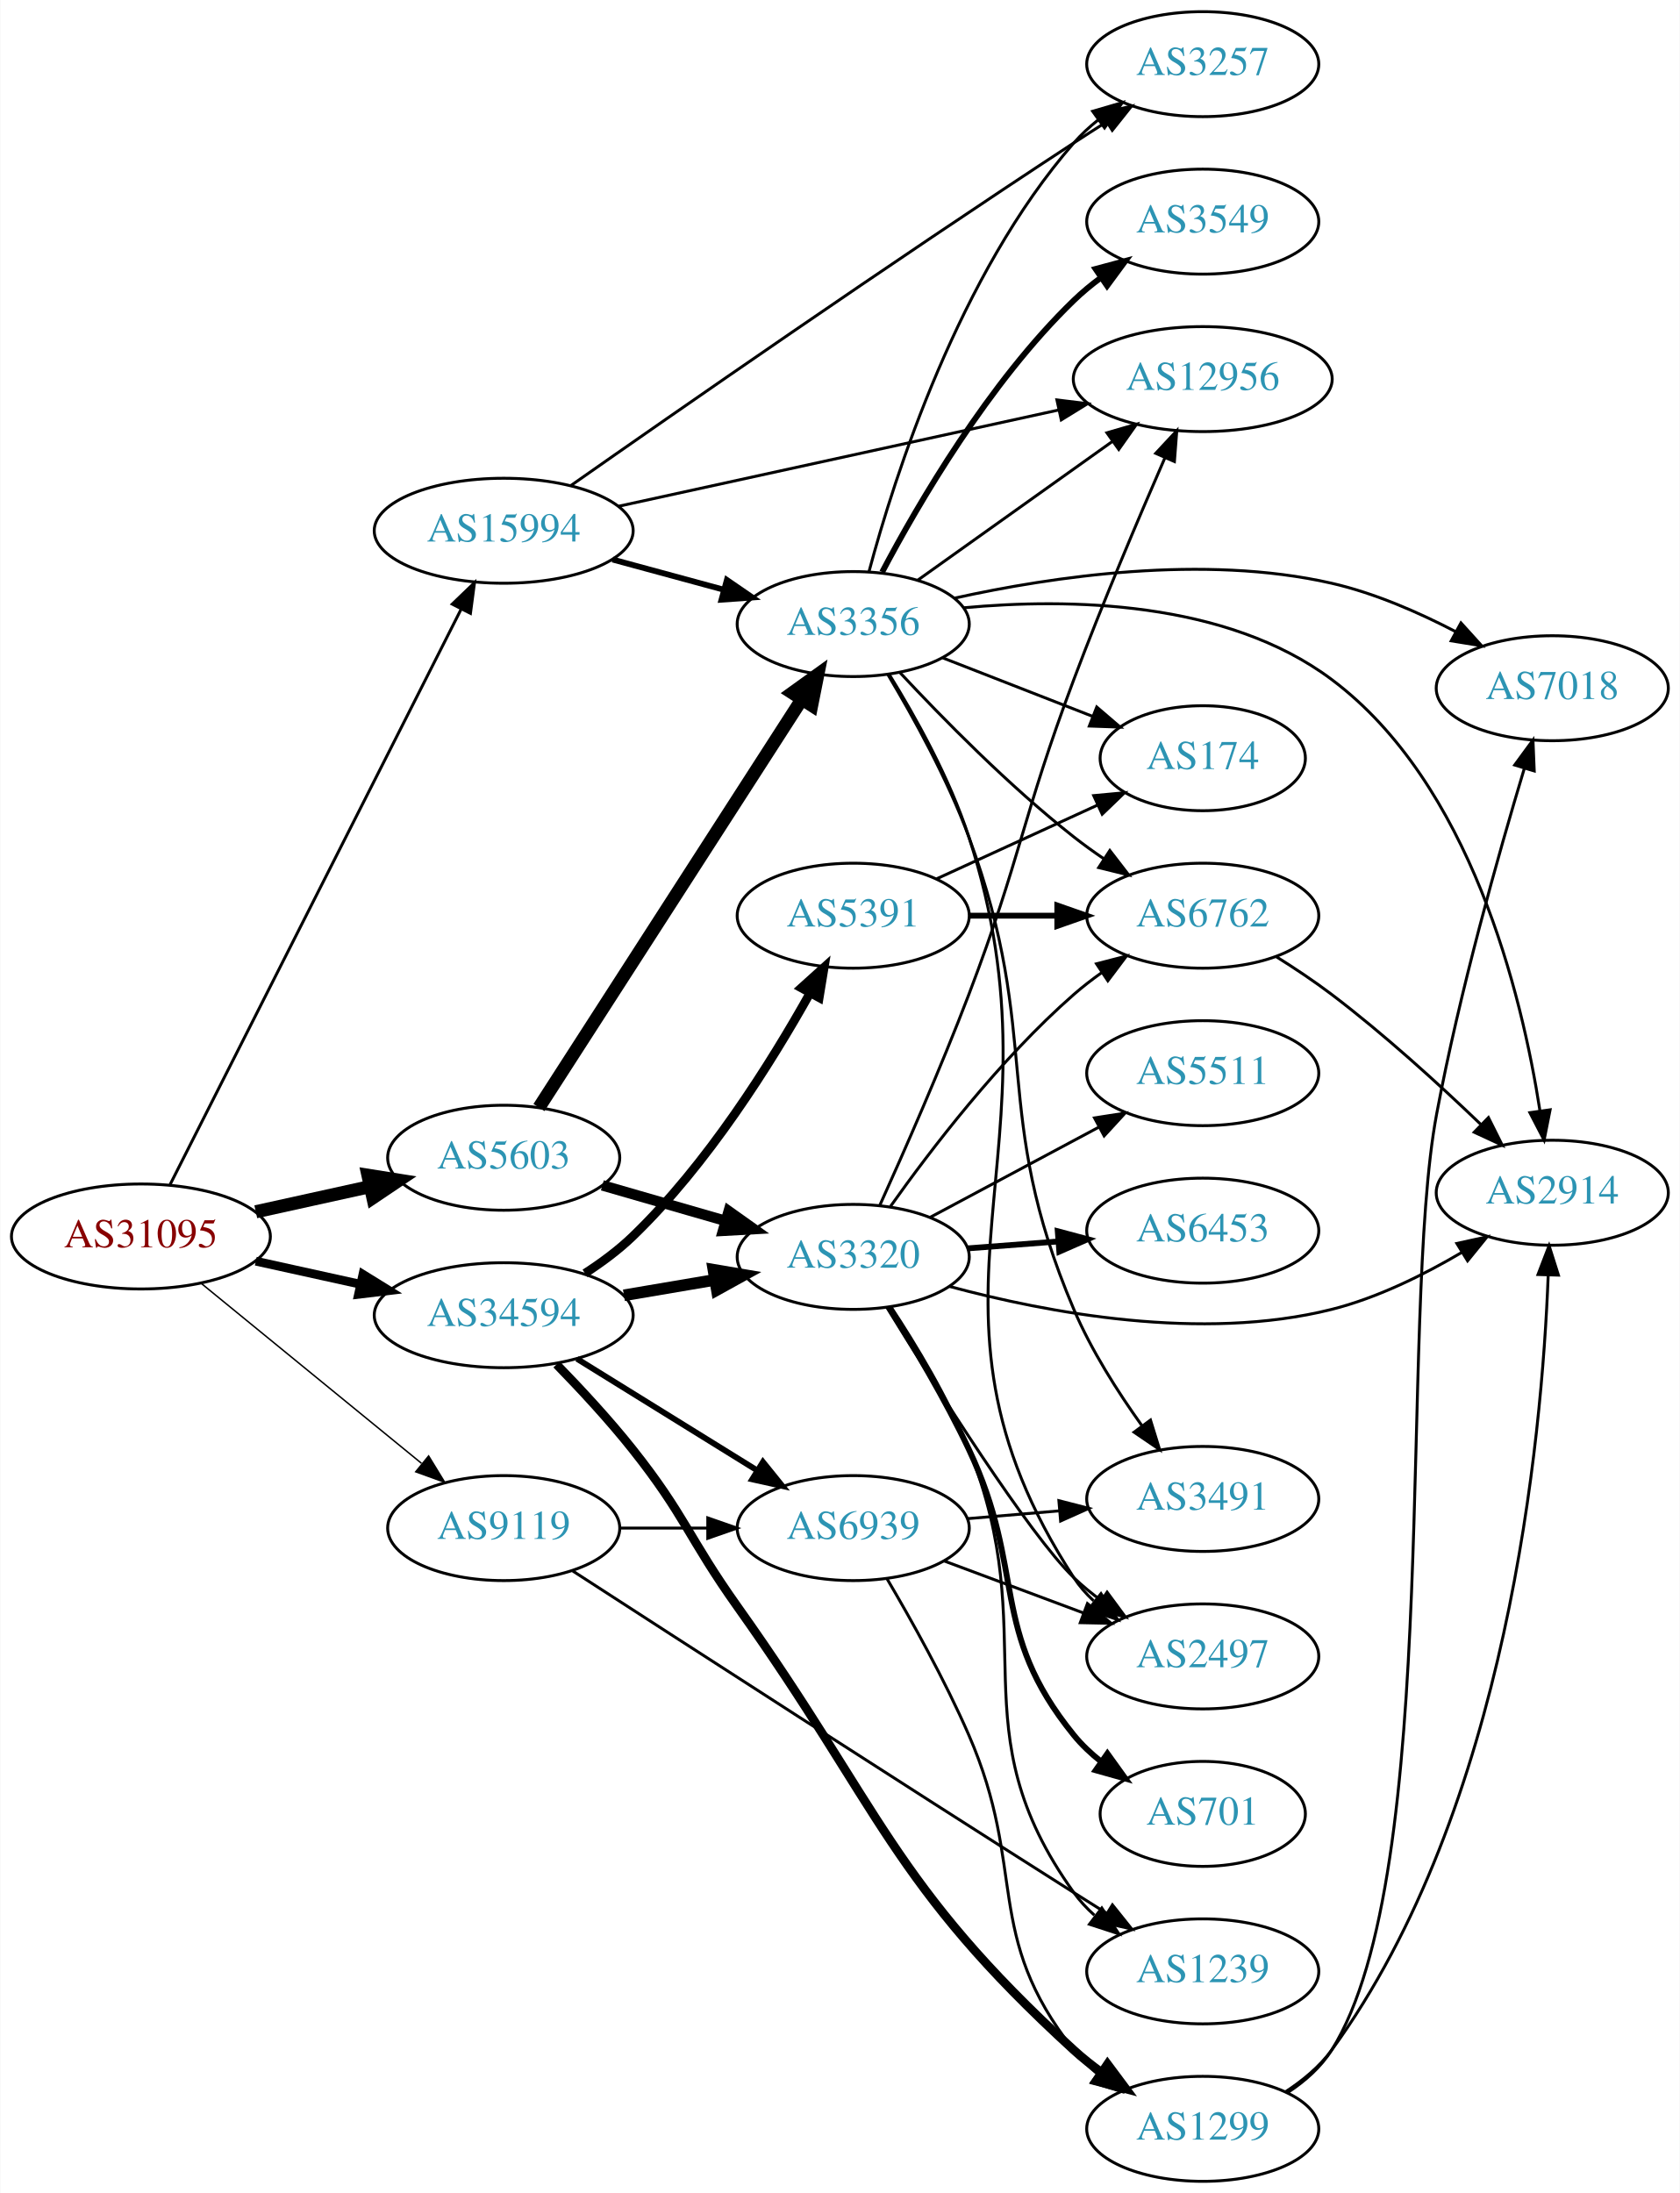
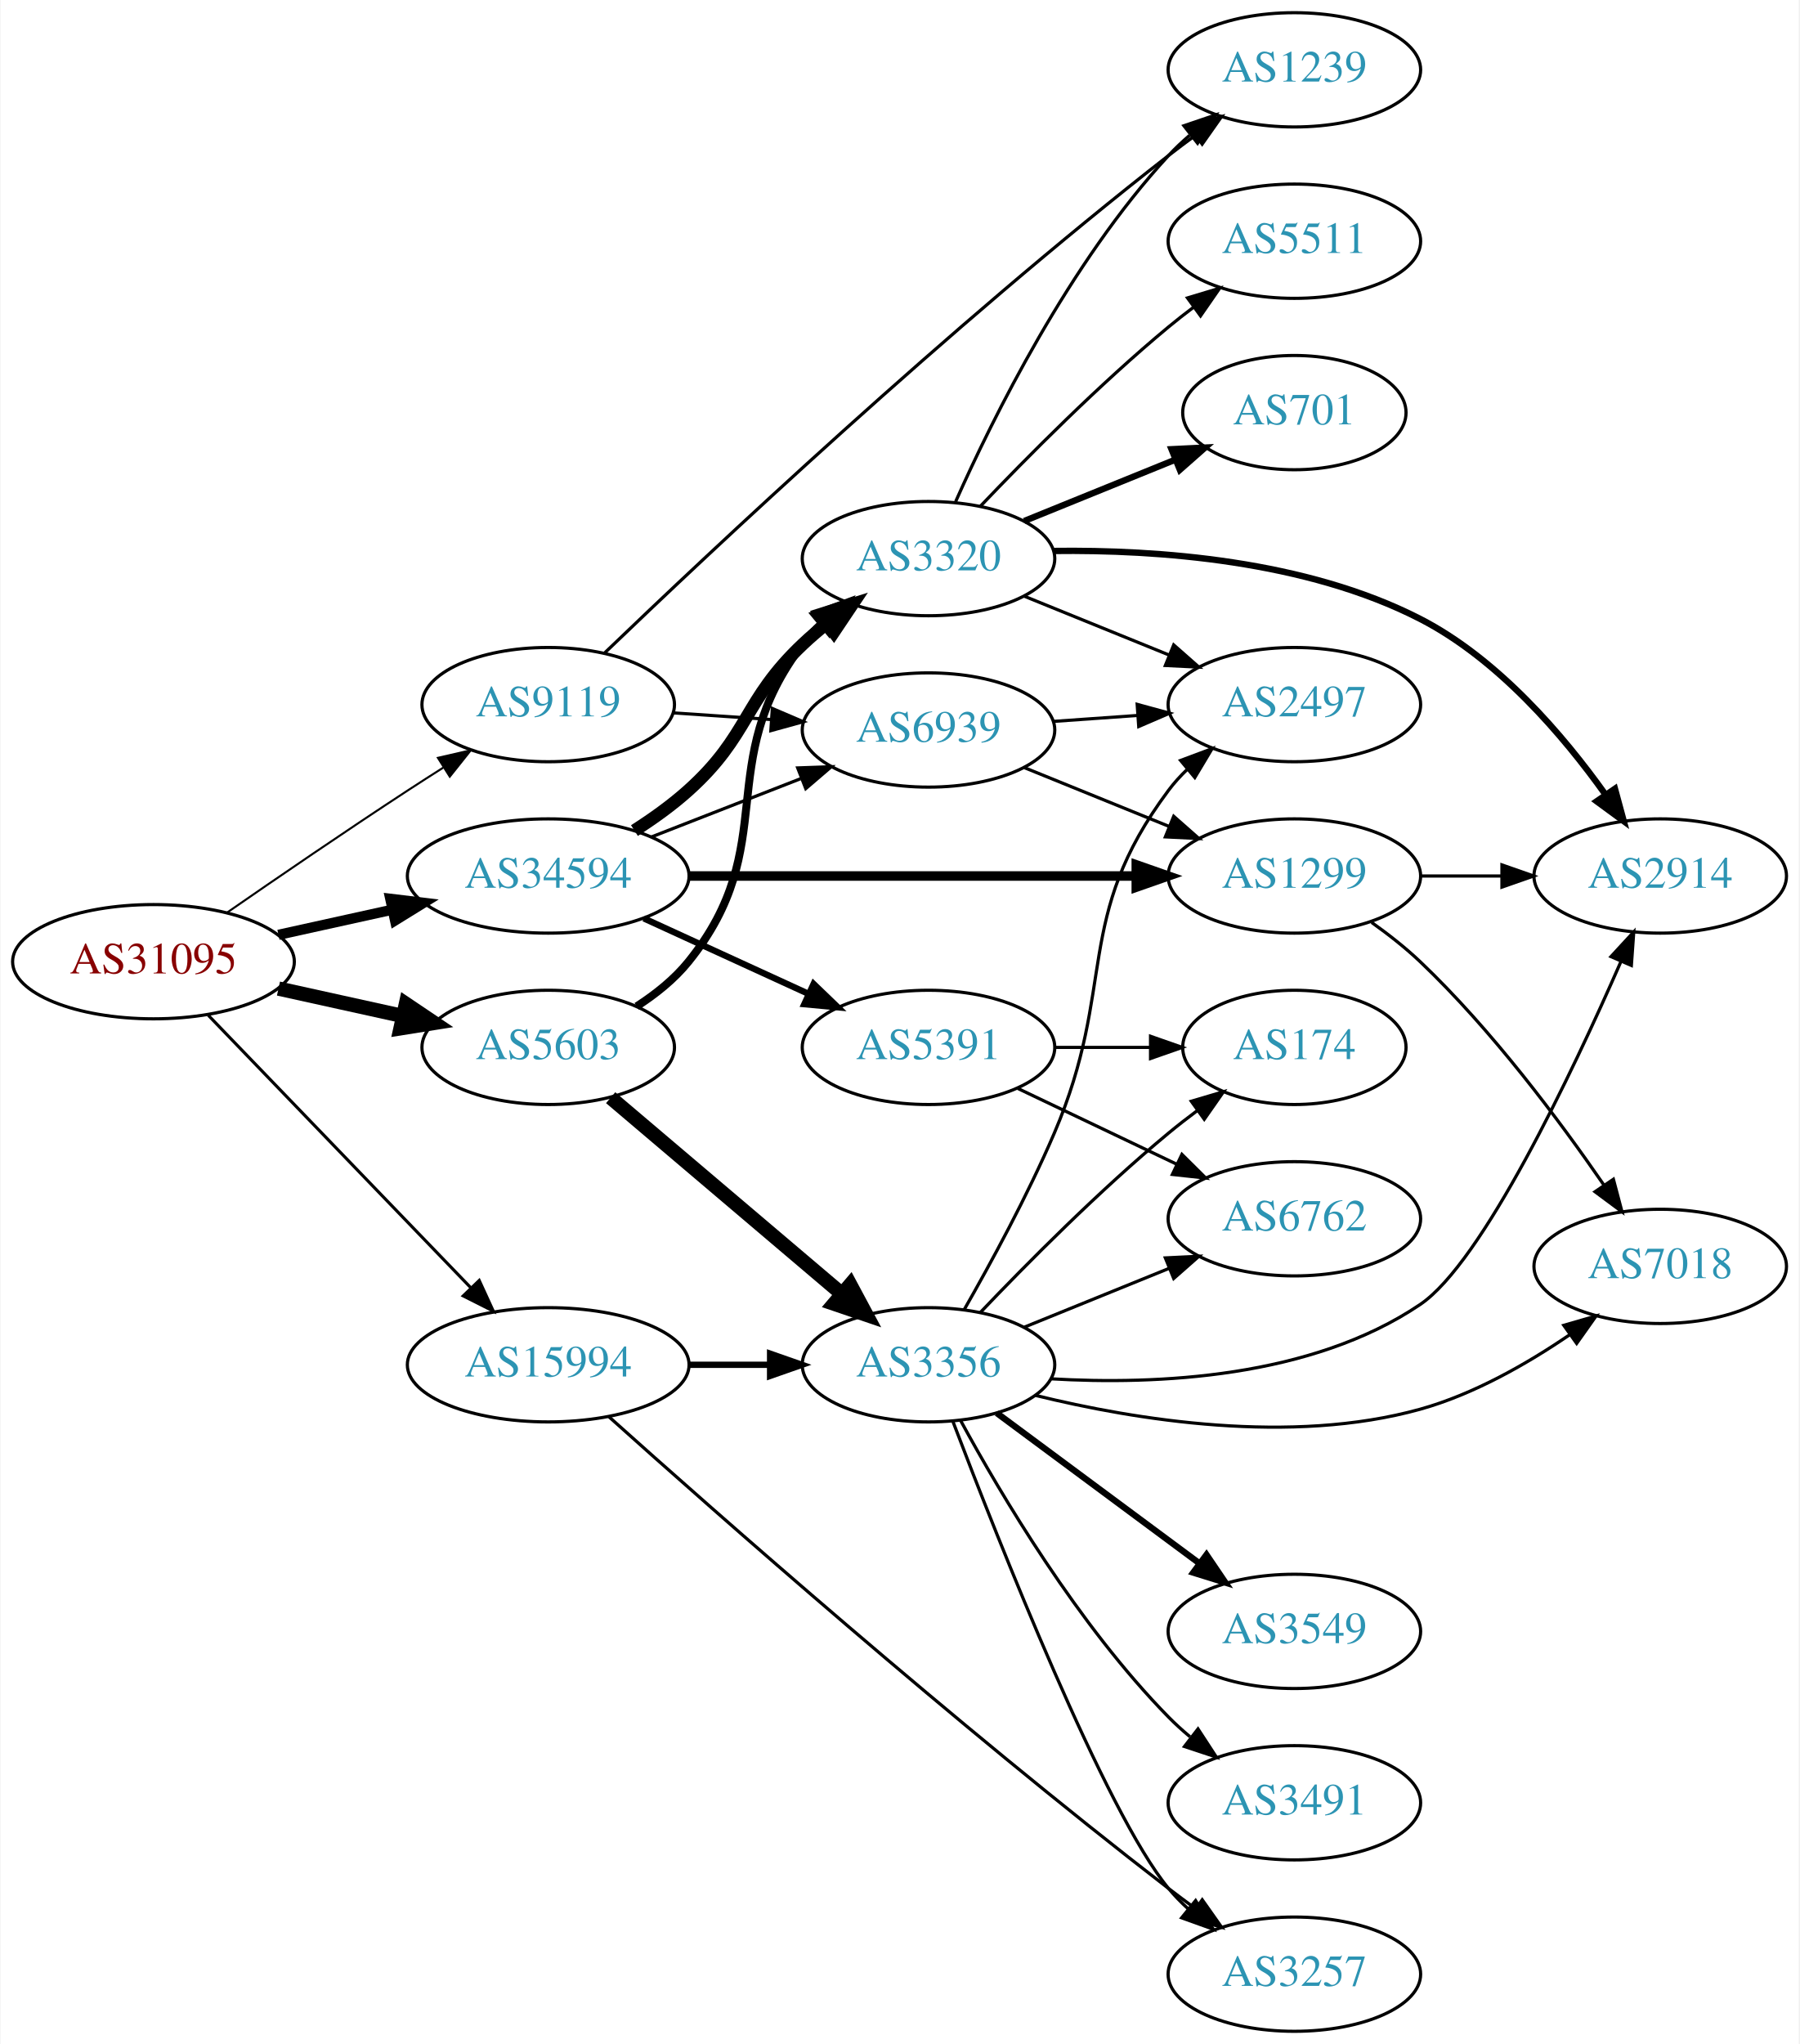
- <svg xmlns="http://www.w3.org/2000/svg" xmlns:xlink="http://www.w3.org/1999/xlink" width="576pt" height="752pt" viewBox="0.00 0.00 575.76 752.00">
-   <g id="graph0" class="graph" transform="scale(1 1) rotate(0) translate(4 748)">
-     <polygon fill="white" stroke="none" points="-4,4 -4,-748 571.762,-748 571.762,4 -4,4" />
+ <svg xmlns="http://www.w3.org/2000/svg" xmlns:xlink="http://www.w3.org/1999/xlink" width="567pt" height="644pt" viewBox="0.00 0.00 566.66 644.00">
+   <g id="graph0" class="graph" transform="scale(1 1) rotate(0) translate(4 640)">
+     <polygon fill="white" stroke="none" points="-4,4 -4,-640 562.663,-640 562.663,4 -4,4" />
    <g id="node1" class="node">
      <g id="a_node1">
        <a xlink:href="/asn/31095" xlink:title="AS31095 ~ Letaliska 26 [AT]">
-           <ellipse fill="#ffffff" stroke="black" cx="44.196" cy="-324" rx="44.393" ry="18" />
-           <text text-anchor="middle" x="44.196" y="-320.3" font-family="Times,serif" font-size="14.00" fill="#880000">AS31095</text>
+           <ellipse fill="#ffffff" stroke="black" cx="44.196" cy="-337" rx="44.393" ry="18" />
+           <text text-anchor="middle" x="44.196" y="-333.3" font-family="Times,serif" font-size="14.00" fill="#880000">AS31095</text>
        </a>
      </g>
    </g>
    <g id="node2" class="node">
      <g id="a_node2">
        <a xlink:href="/asn/5603" xlink:title="AS5603 ~ Telekom Slovenije d.d. [SI]">
-           <ellipse fill="#ffffff" stroke="black" cx="168.588" cy="-351" rx="39.794" ry="18" />
-           <text text-anchor="middle" x="168.588" y="-347.3" font-family="Times,serif" font-size="14.00" fill="#2c94b3">AS5603</text>
+           <ellipse fill="#ffffff" stroke="black" cx="168.588" cy="-310" rx="39.794" ry="18" />
+           <text text-anchor="middle" x="168.588" y="-306.3" font-family="Times,serif" font-size="14.00" fill="#2c94b3">AS5603</text>
        </a>
      </g>
    </g>
    <g id="edge1" class="edge">
-       <path fill="none" stroke="black" stroke-width="4.5" d="M83.586,-332.469C95.977,-335.202 109.824,-338.257 122.644,-341.085" />
-       <polygon fill="black" stroke="black" stroke-width="4.5" points="122.045,-344.985 132.659,-343.295 123.742,-337.295 122.045,-344.985" />
+       <path fill="none" stroke="black" stroke-width="4.5" d="M83.586,-328.531C95.977,-325.798 109.824,-322.743 122.644,-319.915" />
+       <polygon fill="black" stroke="black" stroke-width="4.5" points="123.742,-323.705 132.659,-317.705 122.045,-316.015 123.742,-323.705" />
    </g>
    <g id="node3" class="node">
      <g id="a_node3">
        <a xlink:href="/asn/9119" xlink:title="AS9119 ~ SOFTNET-AS [SI]">
-           <ellipse fill="#ffffff" stroke="black" cx="168.588" cy="-224" rx="39.794" ry="18" />
-           <text text-anchor="middle" x="168.588" y="-220.3" font-family="Times,serif" font-size="14.00" fill="#2c94b3">AS9119</text>
+           <ellipse fill="#ffffff" stroke="black" cx="168.588" cy="-418" rx="39.794" ry="18" />
+           <text text-anchor="middle" x="168.588" y="-414.3" font-family="Times,serif" font-size="14.00" fill="#2c94b3">AS9119</text>
        </a>
      </g>
    </g>
    <g id="edge2" class="edge">
-       <path fill="none" stroke="black" stroke-width="0.5" d="M64.861,-307.933C85.323,-291.215 117.514,-264.913 140.403,-246.211" />
-       <polygon fill="black" stroke="black" stroke-width="0.5" points="142.847,-248.735 148.376,-239.697 138.418,-243.314 142.847,-248.735" />
+       <path fill="none" stroke="black" stroke-width="0.643" d="M67.227,-352.367C83.029,-363.305 104.886,-378.261 124.392,-391 127.974,-393.339 131.745,-395.759 135.505,-398.144" />
+       <polygon fill="black" stroke="black" stroke-width="0.643" points="133.838,-401.231 144.166,-403.596 137.567,-395.307 133.838,-401.231" />
    </g>
    <g id="node4" class="node">
      <g id="a_node4">
        <a xlink:href="/asn/15994" xlink:title="AS15994 ~ A1 Hrvatska d.o.o. Zagreb, Croatia [HR]">
-           <ellipse fill="#ffffff" stroke="black" cx="168.588" cy="-566" rx="44.393" ry="18" />
-           <text text-anchor="middle" x="168.588" y="-562.3" font-family="Times,serif" font-size="14.00" fill="#2c94b3">AS15994</text>
+           <ellipse fill="#ffffff" stroke="black" cx="168.588" cy="-210" rx="44.393" ry="18" />
+           <text text-anchor="middle" x="168.588" y="-206.3" font-family="Times,serif" font-size="14.00" fill="#2c94b3">AS15994</text>
        </a>
      </g>
    </g>
    <g id="edge3" class="edge">
-       <path fill="none" stroke="black" d="M54.196,-341.795C75.415,-383.751 128.682,-489.073 153.919,-538.973" />
-       <polygon fill="black" stroke="black" points="150.939,-540.835 158.575,-548.179 157.185,-537.676 150.939,-540.835" />
+       <path fill="none" stroke="black" stroke-width="0.964" d="M61.449,-320.135C82.663,-298.122 119.938,-259.444 144.192,-234.278" />
+       <polygon fill="black" stroke="black" stroke-width="0.964" points="146.849,-236.564 151.268,-226.934 141.809,-231.706 146.849,-236.564" />
    </g>
    <g id="node5" class="node">
      <g id="a_node5">
        <a xlink:href="/asn/34594" xlink:title="AS34594 ~ OT - OPTIMA TELEKOM d.d. [HR]">
-           <ellipse fill="#ffffff" stroke="black" cx="168.588" cy="-297" rx="44.393" ry="18" />
-           <text text-anchor="middle" x="168.588" y="-293.3" font-family="Times,serif" font-size="14.00" fill="#2c94b3">AS34594</text>
+           <ellipse fill="#ffffff" stroke="black" cx="168.588" cy="-364" rx="44.393" ry="18" />
+           <text text-anchor="middle" x="168.588" y="-360.3" font-family="Times,serif" font-size="14.00" fill="#2c94b3">AS34594</text>
        </a>
      </g>
    </g>
    <g id="edge4" class="edge">
-       <path fill="none" stroke="black" stroke-width="3" d="M83.586,-315.531C94.978,-313.018 107.6,-310.233 119.525,-307.603" />
-       <polygon fill="black" stroke="black" stroke-width="3" points="120.323,-311.011 129.335,-305.439 118.815,-304.175 120.323,-311.011" />
+       <path fill="none" stroke="black" stroke-width="3.214" d="M83.586,-345.469C94.978,-347.982 107.6,-350.767 119.525,-353.397" />
+       <polygon fill="black" stroke="black" stroke-width="3.214" points="118.815,-356.825 129.335,-355.561 120.323,-349.989 118.815,-356.825" />
    </g>
    <g id="node6" class="node">
      <g id="a_node6">
        <a xlink:href="/asn/3320" xlink:title="AS3320 ~ DTAG [DE]">
-           <ellipse fill="#ffffff" stroke="black" cx="288.431" cy="-317" rx="39.794" ry="18" />
-           <text text-anchor="middle" x="288.431" y="-313.3" font-family="Times,serif" font-size="14.00" fill="#2c94b3">AS3320</text>
+           <ellipse fill="#ffffff" stroke="black" cx="288.431" cy="-464" rx="39.794" ry="18" />
+           <text text-anchor="middle" x="288.431" y="-460.3" font-family="Times,serif" font-size="14.00" fill="#2c94b3">AS3320</text>
        </a>
      </g>
    </g>
    <g id="edge5" class="edge">
-       <path fill="none" stroke="black" stroke-width="3.6" d="M202.414,-341.529C215.457,-337.766 230.637,-333.386 244.532,-329.377" />
-       <polygon fill="black" stroke="black" stroke-width="3.6" points="245.735,-332.673 254.372,-326.538 243.794,-325.947 245.735,-332.673" />
+       <path fill="none" stroke="black" stroke-width="2.5" d="M196.466,-322.93C202.458,-326.792 208.342,-331.494 212.784,-337 242.444,-373.764 220.074,-399.489 248.784,-437 250.556,-439.315 252.584,-441.509 254.761,-443.571" />
+       <polygon fill="black" stroke="black" stroke-width="2.5" points="252.653,-446.37 262.588,-450.052 257.118,-440.978 252.653,-446.37" />
    </g>
    <g id="node7" class="node">
      <g id="a_node7">
        <a xlink:href="/asn/3356" xlink:title="AS3356 ~ Level 3 Parent, LLC [US]">
-           <ellipse fill="#ffffff" stroke="black" cx="288.431" cy="-534" rx="39.794" ry="18" />
-           <text text-anchor="middle" x="288.431" y="-530.3" font-family="Times,serif" font-size="14.00" fill="#2c94b3">AS3356</text>
+           <ellipse fill="#ffffff" stroke="black" cx="288.431" cy="-210" rx="39.794" ry="18" />
+           <text text-anchor="middle" x="288.431" y="-206.3" font-family="Times,serif" font-size="14.00" fill="#2c94b3">AS3356</text>
        </a>
      </g>
    </g>
    <g id="edge6" class="edge">
-       <path fill="none" stroke="black" stroke-width="4.5" d="M180.675,-368.216C201.467,-400.506 246.419,-470.311 270.835,-508.228" />
-       <polygon fill="black" stroke="black" stroke-width="4.5" points="267.563,-510.42 276.288,-516.696 274.184,-506.157 267.563,-510.42" />
+       <path fill="none" stroke="black" stroke-width="4.5" d="M188.261,-294.155C207.913,-277.478 239.008,-251.091 261.137,-232.313" />
+       <polygon fill="black" stroke="black" stroke-width="4.5" points="263.769,-235.244 268.846,-225.771 258.673,-229.239 263.769,-235.244" />
+     </g>
+     <g id="node18" class="node">
+       <g id="a_node18">
+         <a xlink:href="/asn/1239" xlink:title="AS1239 ~ Sprint [US]">
+           <ellipse fill="#ffffff" stroke="black" cx="403.724" cy="-618" rx="39.794" ry="18" />
+           <text text-anchor="middle" x="403.724" y="-614.3" font-family="Times,serif" font-size="14.00" fill="#2c94b3">AS1239</text>
+         </a>
+       </g>
+     </g>
+     <g id="edge20" class="edge">
+       <path fill="none" stroke="black" d="M186.373,-434.287C219.287,-465.91 295.113,-537.238 364.077,-591 366.807,-593.128 369.689,-595.289 372.598,-597.415" />
+       <polygon fill="black" stroke="black" points="370.598,-600.287 380.768,-603.255 374.668,-594.592 370.598,-600.287" />
+     </g>
+     <g id="node19" class="node">
+       <g id="a_node19">
+         <a xlink:href="/asn/6939" xlink:title="AS6939 ~ Hurricane Electric LLC [US]">
+           <ellipse fill="#ffffff" stroke="black" cx="288.431" cy="-410" rx="39.794" ry="18" />
+           <text text-anchor="middle" x="288.431" y="-406.3" font-family="Times,serif" font-size="14.00" fill="#2c94b3">AS6939</text>
+         </a>
+       </g>
+     </g>
+     <g id="edge21" class="edge">
+       <path fill="none" stroke="black" d="M207.848,-415.403C217.728,-414.732 228.494,-414.001 238.824,-413.3" />
+       <polygon fill="black" stroke="black" points="239.219,-416.781 248.959,-412.612 238.745,-409.797 239.219,-416.781" />
+     </g>
+     <g id="edge24" class="edge">
+       <path fill="none" stroke="black" stroke-width="2" d="M212.799,-210C221.112,-210 229.875,-210 238.357,-210" />
+       <polygon fill="black" stroke="black" stroke-width="2" points="238.516,-213.5 248.516,-210 238.516,-206.5 238.516,-213.5" />
    </g>
    <g id="node15" class="node">
      <g id="a_node15">
-         <a xlink:href="/asn/1239" xlink:title="AS1239 ~ Sprint [US]">
-           <ellipse fill="#ffffff" stroke="black" cx="408.273" cy="-72" rx="39.794" ry="18" />
-           <text text-anchor="middle" x="408.273" y="-68.3" font-family="Times,serif" font-size="14.00" fill="#2c94b3">AS1239</text>
-         </a>
-       </g>
-     </g>
-     <g id="edge24" class="edge">
-       <path fill="none" stroke="black" d="M192.285,-209.281C228.516,-185.816 301.699,-138.539 364.077,-99 367.691,-96.71 371.481,-94.321 375.252,-91.952" />
-       <polygon fill="black" stroke="black" points="377.309,-94.794 383.925,-86.519 373.592,-88.862 377.309,-94.794" />
+         <a xlink:href="/asn/3257" xlink:title="AS3257 ~ GTT [DE]">
+           <ellipse fill="#ffffff" stroke="black" cx="403.724" cy="-18" rx="39.794" ry="18" />
+           <text text-anchor="middle" x="403.724" y="-14.3" font-family="Times,serif" font-size="14.00" fill="#2c94b3">AS3257</text>
+         </a>
+       </g>
+     </g>
+     <g id="edge25" class="edge">
+       <path fill="none" stroke="black" d="M187.616,-193.714C221.404,-163.415 296.917,-96.767 364.077,-45 366.818,-42.887 369.708,-40.736 372.622,-38.616" />
+       <polygon fill="black" stroke="black" points="374.69,-41.441 380.8,-32.785 370.626,-35.742 374.69,-41.441" />
+     </g>
+     <g id="edge26" class="edge">
+       <path fill="none" stroke="black" stroke-width="4" d="M195.76,-378.316C201.643,-382.077 207.656,-386.386 212.784,-391 232.083,-408.365 229.936,-419.147 248.784,-437 251.161,-439.251 253.739,-441.458 256.396,-443.58" />
+       <polygon fill="black" stroke="black" stroke-width="4" points="254.388,-446.448 264.488,-449.647 258.587,-440.848 254.388,-446.448" />
+     </g>
+     <g id="edge29" class="edge">
+       <path fill="none" stroke="black" d="M201.168,-376.327C215.597,-381.96 232.837,-388.689 248.098,-394.646" />
+       <polygon fill="black" stroke="black" points="247.203,-398.054 257.792,-398.43 249.749,-391.534 247.203,-398.054" />
+     </g>
+     <g id="node20" class="node">
+       <g id="a_node20">
+         <a xlink:href="/asn/1299" xlink:title="AS1299 ~ Telia Carrier [EU]">
+           <ellipse fill="#ffffff" stroke="black" cx="403.724" cy="-364" rx="39.794" ry="18" />
+           <text text-anchor="middle" x="403.724" y="-360.3" font-family="Times,serif" font-size="14.00" fill="#2c94b3">AS1299</text>
+         </a>
+       </g>
+     </g>
+     <g id="edge28" class="edge">
+       <path fill="none" stroke="black" stroke-width="3" d="M212.893,-364C252.832,-364 312.066,-364 353.721,-364" />
+       <polygon fill="black" stroke="black" stroke-width="3" points="353.91,-367.5 363.91,-364 353.91,-360.5 353.91,-367.5" />
    </g>
    <g id="node21" class="node">
      <g id="a_node21">
-         <a xlink:href="/asn/6939" xlink:title="AS6939 ~ Hurricane Electric LLC [US]">
-           <ellipse fill="#ffffff" stroke="black" cx="288.431" cy="-224" rx="39.794" ry="18" />
-           <text text-anchor="middle" x="288.431" y="-220.3" font-family="Times,serif" font-size="14.00" fill="#2c94b3">AS6939</text>
-         </a>
-       </g>
-     </g>
-     <g id="edge25" class="edge">
-       <path fill="none" stroke="black" d="M208.501,-224C218.054,-224 228.404,-224 238.367,-224" />
-       <polygon fill="black" stroke="black" points="238.559,-227.5 248.559,-224 238.559,-220.5 238.559,-227.5" />
-     </g>
-     <g id="edge29" class="edge">
-       <path fill="none" stroke="black" stroke-width="2" d="M205.906,-556.138C217.966,-552.863 231.515,-549.184 244.053,-545.779" />
-       <polygon fill="black" stroke="black" stroke-width="2" points="245.11,-549.119 253.843,-543.121 243.275,-542.364 245.11,-549.119" />
+         <a xlink:href="/asn/5391" xlink:title="AS5391 ~ Croatian Telecom Inc. [HR]">
+           <ellipse fill="#ffffff" stroke="black" cx="288.431" cy="-310" rx="39.794" ry="18" />
+           <text text-anchor="middle" x="288.431" y="-306.3" font-family="Times,serif" font-size="14.00" fill="#2c94b3">AS5391</text>
+         </a>
+       </g>
+     </g>
+     <g id="edge27" class="edge">
+       <path fill="none" stroke="black" stroke-width="2" d="M198.718,-350.652C214.329,-343.498 233.727,-334.609 250.399,-326.97" />
+       <polygon fill="black" stroke="black" stroke-width="2" points="252.218,-329.986 259.851,-322.638 249.302,-323.622 252.218,-329.986" />
    </g>
    <g id="node12" class="node">
      <g id="a_node12">
-         <a xlink:href="/asn/12956" xlink:title="AS12956 ~ TELXIUS [ES]">
-           <ellipse fill="#ffffff" stroke="black" cx="408.273" cy="-618" rx="44.393" ry="18" />
-           <text text-anchor="middle" x="408.273" y="-614.3" font-family="Times,serif" font-size="14.00" fill="#2c94b3">AS12956</text>
-         </a>
-       </g>
-     </g>
-     <g id="edge31" class="edge">
-       <path fill="none" stroke="black" d="M207.776,-574.355C248.804,-583.331 314.114,-597.619 358.752,-607.385" />
-       <polygon fill="black" stroke="black" points="358.269,-610.862 368.786,-609.58 359.765,-604.023 358.269,-610.862" />
-     </g>
-     <g id="node18" class="node">
-       <g id="a_node18">
-         <a xlink:href="/asn/3257" xlink:title="AS3257 ~ GTT [DE]">
-           <ellipse fill="#ffffff" stroke="black" cx="408.273" cy="-726" rx="39.794" ry="18" />
-           <text text-anchor="middle" x="408.273" y="-722.3" font-family="Times,serif" font-size="14.00" fill="#2c94b3">AS3257</text>
-         </a>
-       </g>
-     </g>
-     <g id="edge30" class="edge">
-       <path fill="none" stroke="black" d="M191.556,-581.458C227.379,-606.567 300.745,-657.577 364.077,-699 367.658,-701.342 371.427,-703.763 375.187,-706.149" />
-       <polygon fill="black" stroke="black" points="373.52,-709.235 383.847,-711.601 377.249,-703.312 373.52,-709.235" />
-     </g>
-     <g id="edge35" class="edge">
-       <path fill="none" stroke="black" stroke-width="4" d="M209.813,-303.827C219.815,-305.524 230.618,-307.358 240.895,-309.102" />
-       <polygon fill="black" stroke="black" stroke-width="4" points="240.502,-312.585 250.947,-310.808 241.673,-305.684 240.502,-312.585" />
-     </g>
-     <g id="edge32" class="edge">
-       <path fill="none" stroke="black" stroke-width="2" d="M193.72,-282.051C211.588,-270.982 236.107,-255.794 255.583,-243.729" />
-       <polygon fill="black" stroke="black" stroke-width="2" points="257.477,-246.673 264.135,-238.431 253.79,-240.722 257.477,-246.673" />
-     </g>
-     <g id="node22" class="node">
-       <g id="a_node22">
-         <a xlink:href="/asn/1299" xlink:title="AS1299 ~ Telia Carrier [EU]">
-           <ellipse fill="#ffffff" stroke="black" cx="408.273" cy="-18" rx="39.794" ry="18" />
-           <text text-anchor="middle" x="408.273" y="-14.3" font-family="Times,serif" font-size="14.00" fill="#2c94b3">AS1299</text>
-         </a>
-       </g>
-     </g>
-     <g id="edge33" class="edge">
-       <path fill="none" stroke="black" stroke-width="3" d="M186.705,-280.137C194.941,-271.689 204.747,-261.125 212.784,-251 230.719,-228.409 232.061,-220.502 248.784,-197 297.944,-127.915 301.477,-102.189 364.077,-45 367.005,-42.325 370.233,-39.759 373.565,-37.345" />
-       <polygon fill="black" stroke="black" stroke-width="3" points="375.622,-40.18 381.954,-31.685 371.707,-34.377 375.622,-40.18" />
-     </g>
-     <g id="node23" class="node">
-       <g id="a_node23">
-         <a xlink:href="/asn/5391" xlink:title="AS5391 ~ Croatian Telecom Inc. [HR]">
-           <ellipse fill="#ffffff" stroke="black" cx="288.431" cy="-434" rx="39.794" ry="18" />
-           <text text-anchor="middle" x="288.431" y="-430.3" font-family="Times,serif" font-size="14.00" fill="#2c94b3">AS5391</text>
-         </a>
-       </g>
-     </g>
-     <g id="edge34" class="edge">
-       <path fill="none" stroke="black" stroke-width="3" d="M196.443,-311.359C202.169,-315.064 207.943,-319.337 212.784,-324 238.466,-348.734 260.336,-383.676 273.643,-407.498" />
-       <polygon fill="black" stroke="black" stroke-width="3" points="270.611,-409.249 278.478,-416.346 276.754,-405.893 270.611,-409.249" />
+         <a xlink:href="/asn/2497" xlink:title="AS2497 ~ Internet Initiative Japan Inc. [JP]">
+           <ellipse fill="#ffffff" stroke="black" cx="403.724" cy="-418" rx="39.794" ry="18" />
+           <text text-anchor="middle" x="403.724" y="-414.3" font-family="Times,serif" font-size="14.00" fill="#2c94b3">AS2497</text>
+         </a>
+       </g>
+     </g>
+     <g id="edge16" class="edge">
+       <path fill="none" stroke="black" d="M318.607,-452.154C332.482,-446.52 349.259,-439.708 364.169,-433.654" />
+       <polygon fill="black" stroke="black" points="365.698,-436.811 373.647,-429.806 363.065,-430.325 365.698,-436.811" />
+     </g>
+     <g id="node13" class="node">
+       <g id="a_node13">
+         <a xlink:href="/asn/2914" xlink:title="AS2914 ~ NTT America, Inc. [US]">
+           <ellipse fill="#ffffff" stroke="black" cx="519.017" cy="-364" rx="39.794" ry="18" />
+           <text text-anchor="middle" x="519.017" y="-360.3" font-family="Times,serif" font-size="14.00" fill="#2c94b3">AS2914</text>
+         </a>
+       </g>
+     </g>
+     <g id="edge18" class="edge">
+       <path fill="none" stroke="black" stroke-width="2" d="M327.947,-466.413C360.453,-466.828 407.32,-463.517 443.37,-445 467.894,-432.404 488.47,-408.306 501.767,-389.656" />
+       <polygon fill="black" stroke="black" stroke-width="2" points="504.749,-391.497 507.524,-381.272 498.978,-387.535 504.749,-391.497" />
+     </g>
+     <g id="node16" class="node">
+       <g id="a_node16">
+         <a xlink:href="/asn/701" xlink:title="AS701 ~ UUNET [US]">
+           <ellipse fill="#ffffff" stroke="black" cx="403.724" cy="-510" rx="35.194" ry="18" />
+           <text text-anchor="middle" x="403.724" y="-506.3" font-family="Times,serif" font-size="14.00" fill="#2c94b3">AS701</text>
+         </a>
+       </g>
+     </g>
+     <g id="edge15" class="edge">
+       <path fill="none" stroke="black" stroke-width="2" d="M318.607,-475.846C333.02,-481.698 350.564,-488.822 365.893,-495.046" />
+       <polygon fill="black" stroke="black" stroke-width="2" points="365.01,-498.465 375.592,-498.984 367.643,-491.979 365.01,-498.465" />
+     </g>
+     <g id="node17" class="node">
+       <g id="a_node17">
+         <a xlink:href="/asn/5511" xlink:title="AS5511 ~ Orange S.A. [FR]">
+           <ellipse fill="#ffffff" stroke="black" cx="403.724" cy="-564" rx="39.794" ry="18" />
+           <text text-anchor="middle" x="403.724" y="-560.3" font-family="Times,serif" font-size="14.00" fill="#2c94b3">AS5511</text>
+         </a>
+       </g>
+     </g>
+     <g id="edge17" class="edge">
+       <path fill="none" stroke="black" d="M304.736,-480.455C319.349,-495.796 342.305,-518.956 364.077,-537 366.598,-539.089 369.275,-541.184 371.997,-543.233" />
+       <polygon fill="black" stroke="black" points="370.042,-546.139 380.189,-549.187 374.157,-540.477 370.042,-546.139" />
+     </g>
+     <g id="edge19" class="edge">
+       <path fill="none" stroke="black" d="M296.999,-481.996C308.618,-508.143 332.827,-557.197 364.077,-591 366.109,-593.197 368.348,-595.318 370.695,-597.339" />
+       <polygon fill="black" stroke="black" points="368.908,-600.384 378.94,-603.791 373.222,-594.872 368.908,-600.384" />
    </g>
    <g id="node8" class="node">
      <g id="a_node8">
-         <a xlink:href="/asn/2914" xlink:title="AS2914 ~ NTT America, Inc. [US]">
-           <ellipse fill="#ffffff" stroke="black" cx="528.116" cy="-339" rx="39.794" ry="18" />
-           <text text-anchor="middle" x="528.116" y="-335.3" font-family="Times,serif" font-size="14.00" fill="#2c94b3">AS2914</text>
+         <a xlink:href="/asn/6762" xlink:title="AS6762 ~ TELECOM ITALIA SPARKLE S.p.A. [IT]">
+           <ellipse fill="#ffffff" stroke="black" cx="403.724" cy="-256" rx="39.794" ry="18" />
+           <text text-anchor="middle" x="403.724" y="-252.3" font-family="Times,serif" font-size="14.00" fill="#2c94b3">AS6762</text>
        </a>
      </g>
    </g>
    <g id="edge7" class="edge">
-       <path fill="none" stroke="black" d="M321.443,-306.875C354.65,-297.896 407.863,-287.802 452.469,-299 468.111,-302.927 484.053,-310.832 497.166,-318.585" />
-       <polygon fill="black" stroke="black" points="495.404,-321.611 505.754,-323.878 499.077,-315.652 495.404,-321.611" />
+       <path fill="none" stroke="black" d="M318.607,-221.846C332.482,-227.48 349.259,-234.292 364.169,-240.346" />
+       <polygon fill="black" stroke="black" points="363.065,-243.675 373.647,-244.194 365.698,-237.189 363.065,-243.675" />
    </g>
    <g id="node9" class="node">
      <g id="a_node9">
-         <a xlink:href="/asn/5511" xlink:title="AS5511 ~ Orange S.A. [FR]">
-           <ellipse fill="#ffffff" stroke="black" cx="408.273" cy="-380" rx="39.794" ry="18" />
-           <text text-anchor="middle" x="408.273" y="-376.3" font-family="Times,serif" font-size="14.00" fill="#2c94b3">AS5511</text>
+         <a xlink:href="/asn/7018" xlink:title="AS7018 ~ AT&amp;T Services, Inc. [US]">
+           <ellipse fill="#ffffff" stroke="black" cx="519.017" cy="-241" rx="39.794" ry="18" />
+           <text text-anchor="middle" x="519.017" y="-237.3" font-family="Times,serif" font-size="14.00" fill="#2c94b3">AS7018</text>
        </a>
      </g>
    </g>
    <g id="edge8" class="edge">
-       <path fill="none" stroke="black" d="M314.711,-330.515C331.604,-339.547 354.047,-351.544 372.602,-361.464" />
-       <polygon fill="black" stroke="black" points="371.159,-364.662 381.628,-366.29 374.46,-358.489 371.159,-364.662" />
+       <path fill="none" stroke="black" d="M322.177,-200.347C353.766,-192.584 402.649,-184.675 443.37,-196 460.233,-200.69 477.096,-210.328 490.517,-219.485" />
+       <polygon fill="black" stroke="black" points="488.626,-222.435 498.804,-225.377 492.682,-216.73 488.626,-222.435" />
    </g>
    <g id="node10" class="node">
      <g id="a_node10">
-         <a xlink:href="/asn/2497" xlink:title="AS2497 ~ Internet Initiative Japan Inc. [JP]">
-           <ellipse fill="#ffffff" stroke="black" cx="408.273" cy="-180" rx="39.794" ry="18" />
-           <text text-anchor="middle" x="408.273" y="-176.3" font-family="Times,serif" font-size="14.00" fill="#2c94b3">AS2497</text>
+         <a xlink:href="/asn/3491" xlink:title="AS3491 ~ PCCW Global, Inc. [US]">
+           <ellipse fill="#ffffff" stroke="black" cx="403.724" cy="-72" rx="39.794" ry="18" />
+           <text text-anchor="middle" x="403.724" y="-68.3" font-family="Times,serif" font-size="14.00" fill="#2c94b3">AS3491</text>
        </a>
      </g>
    </g>
    <g id="edge9" class="edge">
-       <path fill="none" stroke="black" d="M299.923,-299.727C316.565,-272.66 348.701,-221.809 364.077,-207 366.934,-204.249 370.115,-201.633 373.42,-199.19" />
-       <polygon fill="black" stroke="black" points="375.484,-202.018 381.773,-193.492 371.539,-196.235 375.484,-202.018" />
+       <path fill="none" stroke="black" d="M298.567,-192.402C311.172,-169.217 335.597,-127.992 364.077,-99 366.174,-96.865 368.461,-94.79 370.84,-92.799" />
+       <polygon fill="black" stroke="black" points="373.357,-95.278 379.143,-86.403 369.085,-89.733 373.357,-95.278" />
    </g>
    <g id="node11" class="node">
      <g id="a_node11">
-         <a xlink:href="/asn/6453" xlink:title="AS6453 ~ TATA COMMUNICATIONS (AMERICA) INC [US]">
-           <ellipse fill="#ffffff" stroke="black" cx="408.273" cy="-326" rx="39.794" ry="18" />
-           <text text-anchor="middle" x="408.273" y="-322.3" font-family="Times,serif" font-size="14.00" fill="#2c94b3">AS6453</text>
+         <a xlink:href="/asn/3549" xlink:title="AS3549 ~ Level 3 Parent, LLC [US]">
+           <ellipse fill="#ffffff" stroke="black" cx="403.724" cy="-126" rx="39.794" ry="18" />
+           <text text-anchor="middle" x="403.724" y="-122.3" font-family="Times,serif" font-size="14.00" fill="#2c94b3">AS3549</text>
        </a>
      </g>
    </g>
    <g id="edge10" class="edge">
-       <path fill="none" stroke="black" stroke-width="2" d="M327.691,-319.922C337.57,-320.677 348.337,-321.499 358.667,-322.288" />
-       <polygon fill="black" stroke="black" stroke-width="2" points="358.564,-325.79 368.802,-323.062 359.098,-318.81 358.564,-325.79" />
+       <path fill="none" stroke="black" stroke-width="2" d="M309.947,-194.788C327.802,-181.55 353.875,-162.219 373.837,-147.417" />
+       <polygon fill="black" stroke="black" stroke-width="2" points="376.029,-150.15 381.977,-141.382 371.86,-144.527 376.029,-150.15" />
    </g>
    <g id="edge11" class="edge">
-       <path fill="none" stroke="black" d="M297.576,-334.749C305.723,-352.773 318.399,-381.572 328.077,-407 346.075,-454.287 346.281,-467.637 364.077,-515 373.866,-541.051 386.255,-570.264 395.253,-590.906" />
-       <polygon fill="black" stroke="black" points="392.15,-592.547 399.371,-600.3 398.561,-589.736 392.15,-592.547" />
-     </g>
-     <g id="node13" class="node">
-       <g id="a_node13">
-         <a xlink:href="/asn/6762" xlink:title="AS6762 ~ TELECOM ITALIA SPARKLE S.p.A. [IT]">
-           <ellipse fill="#ffffff" stroke="black" cx="408.273" cy="-434" rx="39.794" ry="18" />
-           <text text-anchor="middle" x="408.273" y="-430.3" font-family="Times,serif" font-size="14.00" fill="#2c94b3">AS6762</text>
-         </a>
-       </g>
+       <path fill="none" stroke="black" d="M299.636,-227.303C307.959,-241.849 319.672,-263.356 328.077,-283 347.982,-329.517 333.806,-350.458 364.077,-391 365.822,-393.336 367.829,-395.545 369.992,-397.617" />
+       <polygon fill="black" stroke="black" points="367.87,-400.405 377.793,-404.118 372.352,-395.027 367.87,-400.405" />
    </g>
    <g id="edge12" class="edge">
-       <path fill="none" stroke="black" d="M301.216,-334.325C314.854,-353.561 338.71,-384.818 364.077,-407 367.063,-409.611 370.328,-412.135 373.683,-414.524" />
-       <polygon fill="black" stroke="black" points="371.842,-417.503 382.1,-420.152 375.733,-411.684 371.842,-417.503" />
+       <path fill="none" stroke="black" d="M326.907,-205.587C360.282,-203.622 409.01,-205.782 443.37,-229 462.995,-242.261 491.134,-301.64 506.655,-337.08" />
+       <polygon fill="black" stroke="black" points="503.497,-338.596 510.68,-346.383 509.921,-335.816 503.497,-338.596" />
    </g>
    <g id="node14" class="node">
      <g id="a_node14">
-         <a xlink:href="/asn/701" xlink:title="AS701 ~ UUNET [US]">
-           <ellipse fill="#ffffff" stroke="black" cx="408.273" cy="-126" rx="35.194" ry="18" />
-           <text text-anchor="middle" x="408.273" y="-122.3" font-family="Times,serif" font-size="14.00" fill="#2c94b3">AS701</text>
+         <a xlink:href="/asn/174" xlink:title="AS174 ~ Cogent Communications [US]">
+           <ellipse fill="#ffffff" stroke="black" cx="403.724" cy="-310" rx="35.194" ry="18" />
+           <text text-anchor="middle" x="403.724" y="-306.3" font-family="Times,serif" font-size="14.00" fill="#2c94b3">AS174</text>
        </a>
      </g>
    </g>
    <g id="edge13" class="edge">
-       <path fill="none" stroke="black" stroke-width="2" d="M300.637,-299.812C308.865,-286.754 319.974,-268.172 328.077,-251 347.879,-209.036 334.825,-189.019 364.077,-153 366.774,-149.679 369.995,-146.649 373.444,-143.919" />
-       <polygon fill="black" stroke="black" stroke-width="2" points="375.581,-146.695 381.77,-138.096 371.569,-140.959 375.581,-146.695" />
+       <path fill="none" stroke="black" d="M304.736,-226.455C319.349,-241.796 342.305,-264.956 364.077,-283 366.956,-285.386 370.039,-287.78 373.16,-290.104" />
+       <polygon fill="black" stroke="black" points="371.24,-293.035 381.401,-296.036 375.33,-287.353 371.24,-293.035" />
    </g>
    <g id="edge14" class="edge">
-       <path fill="none" stroke="black" d="M301.424,-299.805C309.94,-286.894 321.064,-268.502 328.077,-251 353.902,-186.557 323.606,-155.408 364.077,-99 366.088,-96.198 368.488,-93.622 371.113,-91.27" />
-       <polygon fill="black" stroke="black" points="373.666,-93.725 379.496,-84.879 369.422,-88.159 373.666,-93.725" />
+       <path fill="none" stroke="black" d="M296.128,-192.117C310.414,-154.555 344.194,-68.948 364.077,-45 365.94,-42.757 368.032,-40.615 370.255,-38.59" />
+       <polygon fill="black" stroke="black" points="372.603,-41.192 378.166,-32.176 368.194,-35.755 372.603,-41.192" />
    </g>
    <g id="edge23" class="edge">
-       <path fill="none" stroke="black" d="M326.295,-539.583C362.093,-542.913 416.203,-542.162 452.469,-515 500.165,-479.278 517.676,-407.095 523.881,-367.163" />
-       <polygon fill="black" stroke="black" points="527.377,-367.438 525.317,-357.046 520.446,-366.454 527.377,-367.438" />
-     </g>
-     <g id="edge16" class="edge">
-       <path fill="none" stroke="black" d="M300.764,-516.763C309.632,-502.431 321.525,-481.187 328.077,-461 363.276,-352.552 301.93,-302.591 364.077,-207 365.957,-204.108 368.267,-201.471 370.832,-199.078" />
-       <polygon fill="black" stroke="black" points="373.382,-201.528 379.117,-192.62 369.078,-196.007 373.382,-201.528" />
-     </g>
-     <g id="edge19" class="edge">
-       <path fill="none" stroke="black" d="M310.499,-549.018C329.118,-562.29 356.483,-581.796 377.367,-596.683" />
-       <polygon fill="black" stroke="black" points="375.416,-599.59 385.591,-602.544 379.479,-593.89 375.416,-599.59" />
-     </g>
-     <g id="edge17" class="edge">
-       <path fill="none" stroke="black" d="M304.528,-517.288C318.994,-501.765 341.851,-478.481 364.077,-461 367.362,-458.417 370.905,-455.867 374.501,-453.427" />
-       <polygon fill="black" stroke="black" points="376.415,-456.357 382.885,-447.967 372.595,-450.491 376.415,-456.357" />
-     </g>
-     <g id="node16" class="node">
-       <g id="a_node16">
-         <a xlink:href="/asn/3549" xlink:title="AS3549 ~ Level 3 Parent, LLC [US]">
-           <ellipse fill="#ffffff" stroke="black" cx="408.273" cy="-672" rx="39.794" ry="18" />
-           <text text-anchor="middle" x="408.273" y="-668.3" font-family="Times,serif" font-size="14.00" fill="#2c94b3">AS3549</text>
-         </a>
-       </g>
-     </g>
-     <g id="edge15" class="edge">
-       <path fill="none" stroke="black" stroke-width="2" d="M298.347,-551.82C310.709,-575.251 334.865,-616.747 364.077,-645 366.928,-647.757 370.105,-650.377 373.408,-652.823" />
-       <polygon fill="black" stroke="black" stroke-width="2" points="371.526,-655.776 381.758,-658.523 375.473,-649.994 371.526,-655.776" />
-     </g>
-     <g id="node17" class="node">
-       <g id="a_node17">
-         <a xlink:href="/asn/174" xlink:title="AS174 ~ Cogent Communications [US]">
-           <ellipse fill="#ffffff" stroke="black" cx="408.273" cy="-488" rx="35.194" ry="18" />
-           <text text-anchor="middle" x="408.273" y="-484.3" font-family="Times,serif" font-size="14.00" fill="#2c94b3">AS174</text>
-         </a>
-       </g>
-     </g>
-     <g id="edge18" class="edge">
-       <path fill="none" stroke="black" d="M319.167,-522.392C334.785,-516.296 354.061,-508.771 370.598,-502.316" />
-       <polygon fill="black" stroke="black" points="371.927,-505.555 379.97,-498.658 369.381,-499.034 371.927,-505.555" />
-     </g>
-     <g id="edge20" class="edge">
-       <path fill="none" stroke="black" d="M293.847,-552.022C302.567,-584.559 324.651,-653.912 364.077,-699 366.551,-701.829 369.395,-704.464 372.416,-706.889" />
-       <polygon fill="black" stroke="black" points="370.53,-709.843 380.7,-712.814 374.602,-704.15 370.53,-709.843" />
-     </g>
-     <g id="node19" class="node">
-       <g id="a_node19">
-         <a xlink:href="/asn/3491" xlink:title="AS3491 ~ PCCW Global, Inc. [US]">
-           <ellipse fill="#ffffff" stroke="black" cx="408.273" cy="-234" rx="39.794" ry="18" />
-           <text text-anchor="middle" x="408.273" y="-230.3" font-family="Times,serif" font-size="14.00" fill="#2c94b3">AS3491</text>
-         </a>
-       </g>
-     </g>
-     <g id="edge21" class="edge">
-       <path fill="none" stroke="black" d="M300.347,-516.619C308.973,-502.203 320.744,-480.916 328.077,-461 353.561,-391.786 335.178,-366.859 364.077,-299 370.042,-284.993 379.092,-270.76 387.37,-259.198" />
-       <polygon fill="black" stroke="black" points="390.356,-261.047 393.486,-250.925 384.727,-256.886 390.356,-261.047" />
-     </g>
-     <g id="node20" class="node">
-       <g id="a_node20">
-         <a xlink:href="/asn/7018" xlink:title="AS7018 ~ AT&amp;T Services, Inc. [US]">
-           <ellipse fill="#ffffff" stroke="black" cx="528.116" cy="-512" rx="39.794" ry="18" />
-           <text text-anchor="middle" x="528.116" y="-508.3" font-family="Times,serif" font-size="14.00" fill="#2c94b3">AS7018</text>
-         </a>
-       </g>
+       <path fill="none" stroke="black" d="M327.787,-412.708C336.276,-413.308 345.38,-413.951 354.214,-414.575" />
+       <polygon fill="black" stroke="black" points="354.186,-418.081 364.407,-415.294 354.679,-411.099 354.186,-418.081" />
    </g>
    <g id="edge22" class="edge">
-       <path fill="none" stroke="black" d="M323.262,-542.911C356.534,-550.275 408.572,-558.032 452.469,-548 467.142,-544.647 482.288,-538.023 495.07,-531.361" />
-       <polygon fill="black" stroke="black" points="496.805,-534.401 503.919,-526.55 493.462,-528.251 496.805,-534.401" />
-     </g>
-     <g id="edge40" class="edge">
-       <path fill="none" stroke="black" d="M433.553,-419.892C439.864,-415.938 446.55,-411.488 452.469,-407 470.503,-393.327 489.331,-376.152 503.566,-362.484" />
-       <polygon fill="black" stroke="black" points="506.232,-364.773 510.968,-355.296 501.355,-359.752 506.232,-364.773" />
-     </g>
-     <g id="edge28" class="edge">
-       <path fill="none" stroke="black" d="M319.472,-212.783C334.042,-207.343 351.741,-200.735 367.421,-194.88" />
-       <polygon fill="black" stroke="black" points="368.733,-198.126 376.877,-191.349 366.284,-191.569 368.733,-198.126" />
-     </g>
-     <g id="edge27" class="edge">
-       <path fill="none" stroke="black" d="M327.691,-227.247C337.671,-228.094 348.556,-229.017 358.983,-229.902" />
-       <polygon fill="black" stroke="black" points="358.945,-233.411 369.205,-230.77 359.537,-226.436 358.945,-233.411" />
-     </g>
-     <g id="edge26" class="edge">
-       <path fill="none" stroke="black" d="M300.01,-206.636C308.33,-192.522 319.852,-171.919 328.077,-153 348.251,-106.599 332.779,-84.754 364.077,-45 366.402,-42.047 369.146,-39.33 372.105,-36.853" />
-       <polygon fill="black" stroke="black" points="374.298,-39.585 380.302,-30.855 370.165,-33.936 374.298,-39.585" />
-     </g>
-     <g id="edge36" class="edge">
-       <path fill="none" stroke="black" d="M436.537,-30.634C442.517,-34.505 448.299,-39.285 452.469,-45 512.856,-127.752 524.572,-254.504 526.716,-310.602" />
-       <polygon fill="black" stroke="black" points="523.225,-310.957 527.029,-320.846 530.222,-310.744 523.225,-310.957" />
-     </g>
-     <g id="edge37" class="edge">
-       <path fill="none" stroke="black" d="M437.552,-30.541C443.348,-34.376 448.794,-39.163 452.469,-45 490.715,-105.743 475.25,-295.447 488.469,-366 496.297,-407.774 509.706,-455.181 518.49,-484.34" />
-       <polygon fill="black" stroke="black" points="515.236,-485.667 521.498,-494.212 521.932,-483.626 515.236,-485.667" />
-     </g>
-     <g id="edge39" class="edge">
-       <path fill="none" stroke="black" stroke-width="2" d="M328.343,-434C337.897,-434 348.246,-434 358.209,-434" />
-       <polygon fill="black" stroke="black" stroke-width="2" points="358.402,-437.5 368.402,-434 358.402,-430.5 358.402,-437.5" />
-     </g>
-     <g id="edge38" class="edge">
-       <path fill="none" stroke="black" d="M317.06,-446.661C333.476,-454.183 354.457,-463.798 372.054,-471.861" />
-       <polygon fill="black" stroke="black" points="370.883,-475.174 381.432,-476.158 373.799,-468.811 370.883,-475.174" />
+       <path fill="none" stroke="black" d="M318.607,-398.154C332.482,-392.52 349.259,-385.708 364.169,-379.654" />
+       <polygon fill="black" stroke="black" points="365.698,-382.811 373.647,-375.806 363.065,-376.325 365.698,-382.811" />
+     </g>
+     <g id="edge33" class="edge">
+       <path fill="none" stroke="black" d="M428.081,-349.37C433.347,-345.622 438.742,-341.397 443.37,-337 465.902,-315.592 487.204,-287.059 501.24,-266.675" />
+       <polygon fill="black" stroke="black" points="504.264,-268.453 506.975,-258.211 498.468,-264.527 504.264,-268.453" />
+     </g>
+     <g id="edge32" class="edge">
+       <path fill="none" stroke="black" d="M443.396,-364C451.599,-364 460.363,-364 468.895,-364" />
+       <polygon fill="black" stroke="black" points="469.134,-367.5 479.134,-364 469.134,-360.5 469.134,-367.5" />
+     </g>
+     <g id="edge30" class="edge">
+       <path fill="none" stroke="black" d="M316.567,-297.066C331.561,-289.919 350.382,-280.948 366.605,-273.215" />
+       <polygon fill="black" stroke="black" points="368.288,-276.291 375.809,-268.829 365.276,-269.972 368.288,-276.291" />
+     </g>
+     <g id="edge31" class="edge">
+       <path fill="none" stroke="black" d="M328.103,-310C337.808,-310 348.299,-310 358.262,-310" />
+       <polygon fill="black" stroke="black" points="358.398,-313.5 368.398,-310 358.398,-306.5 358.398,-313.5" />
    </g>
  </g>
</svg>
